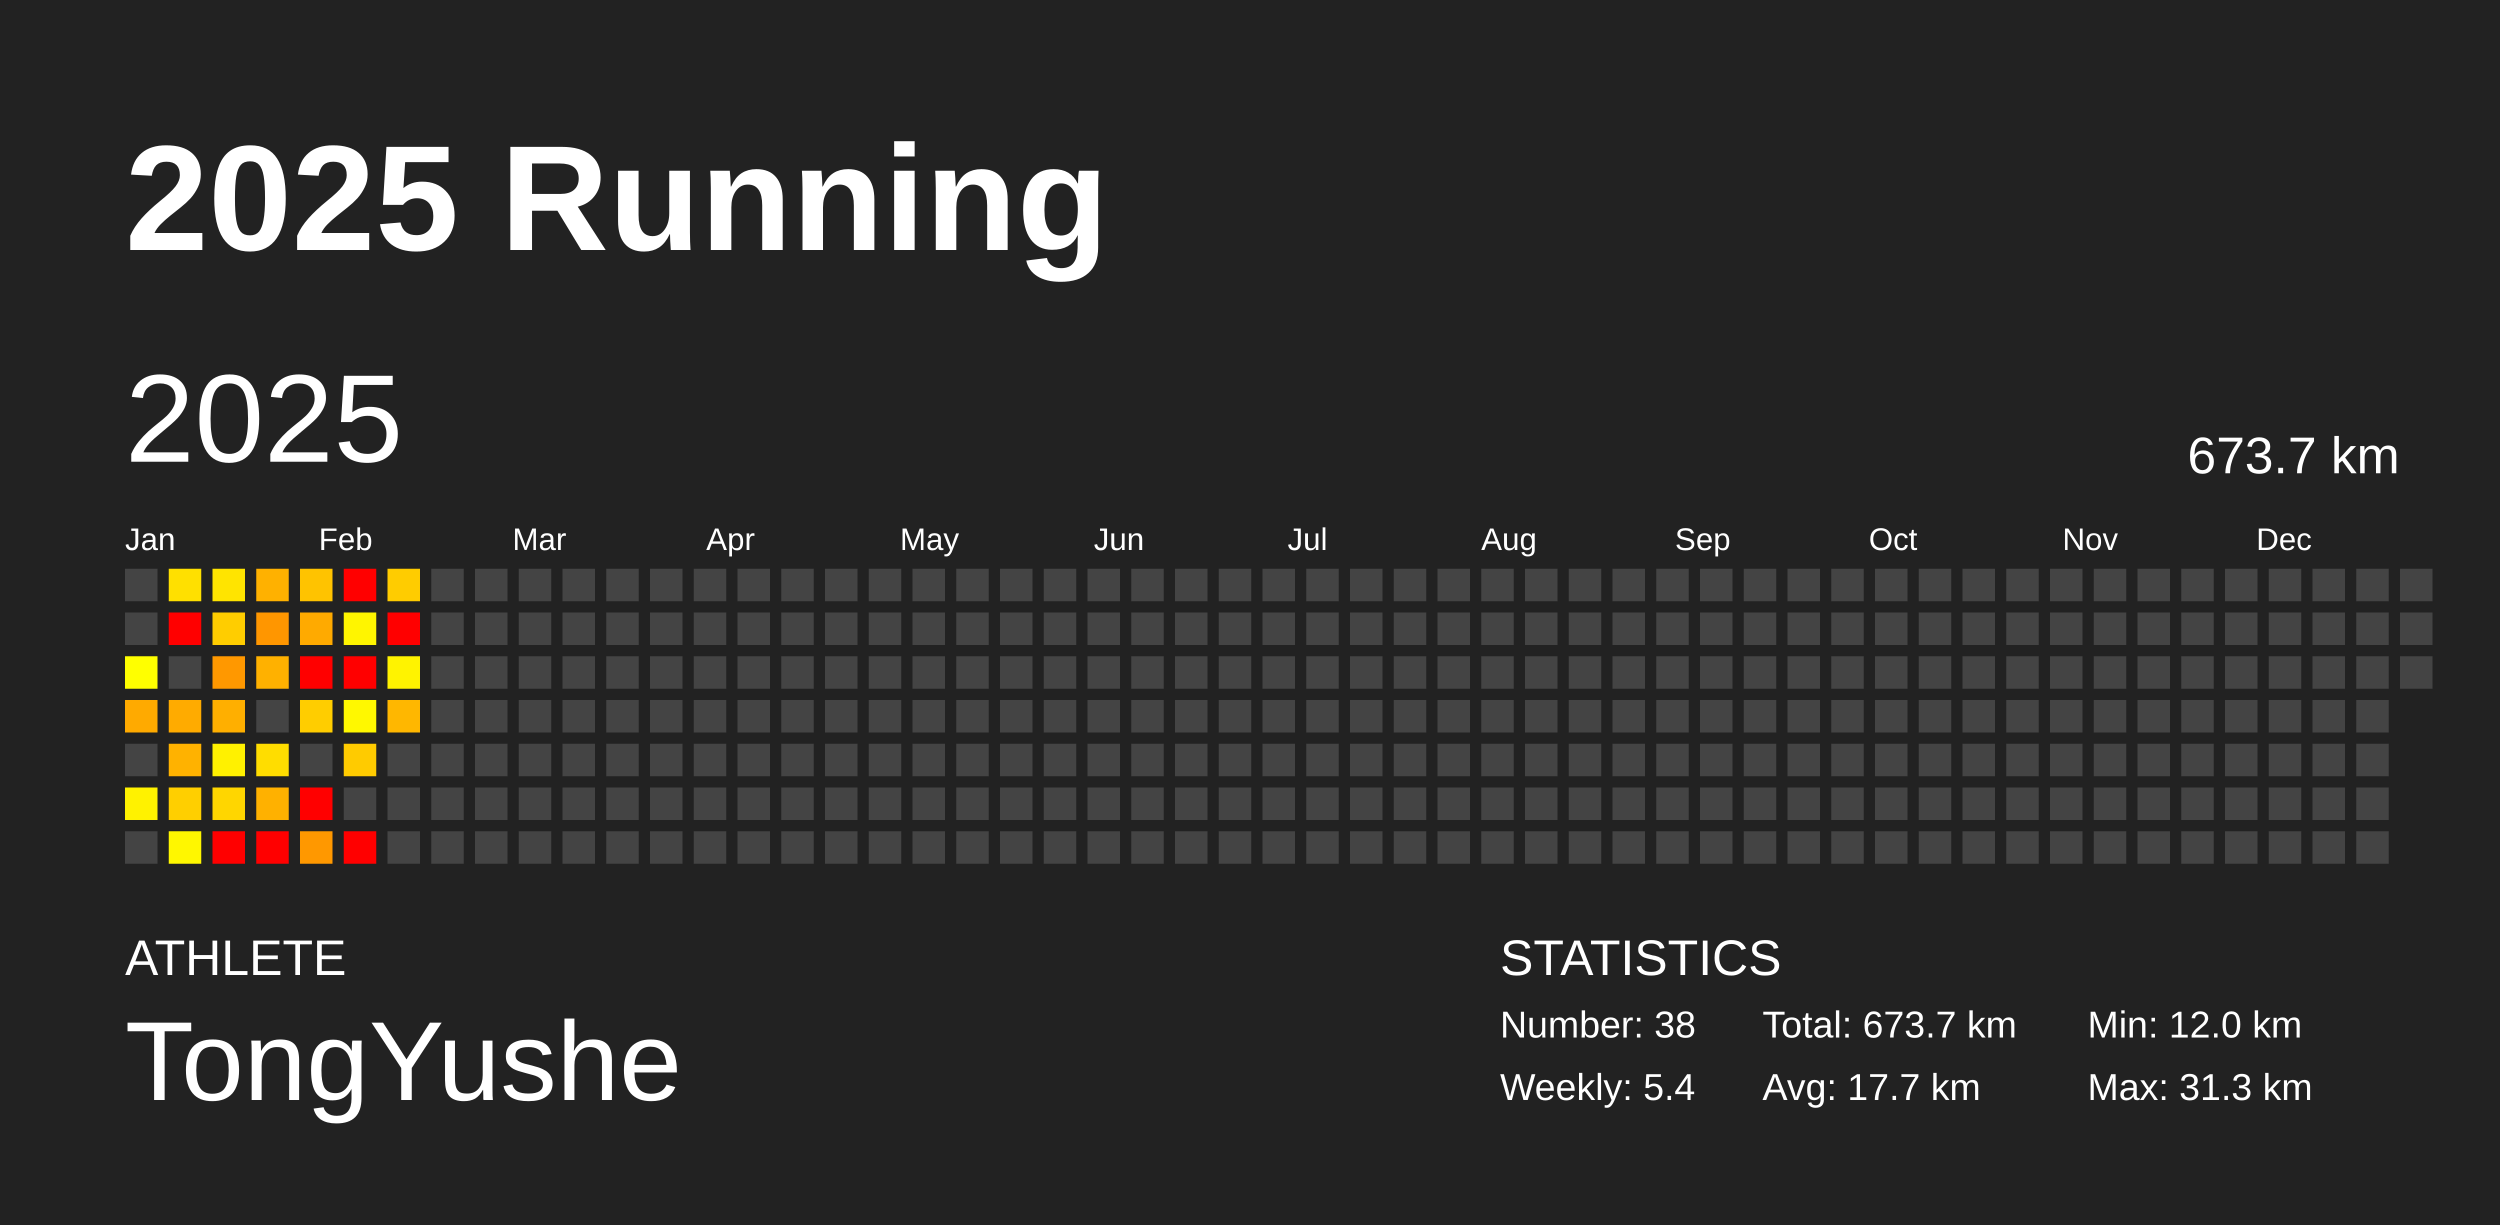
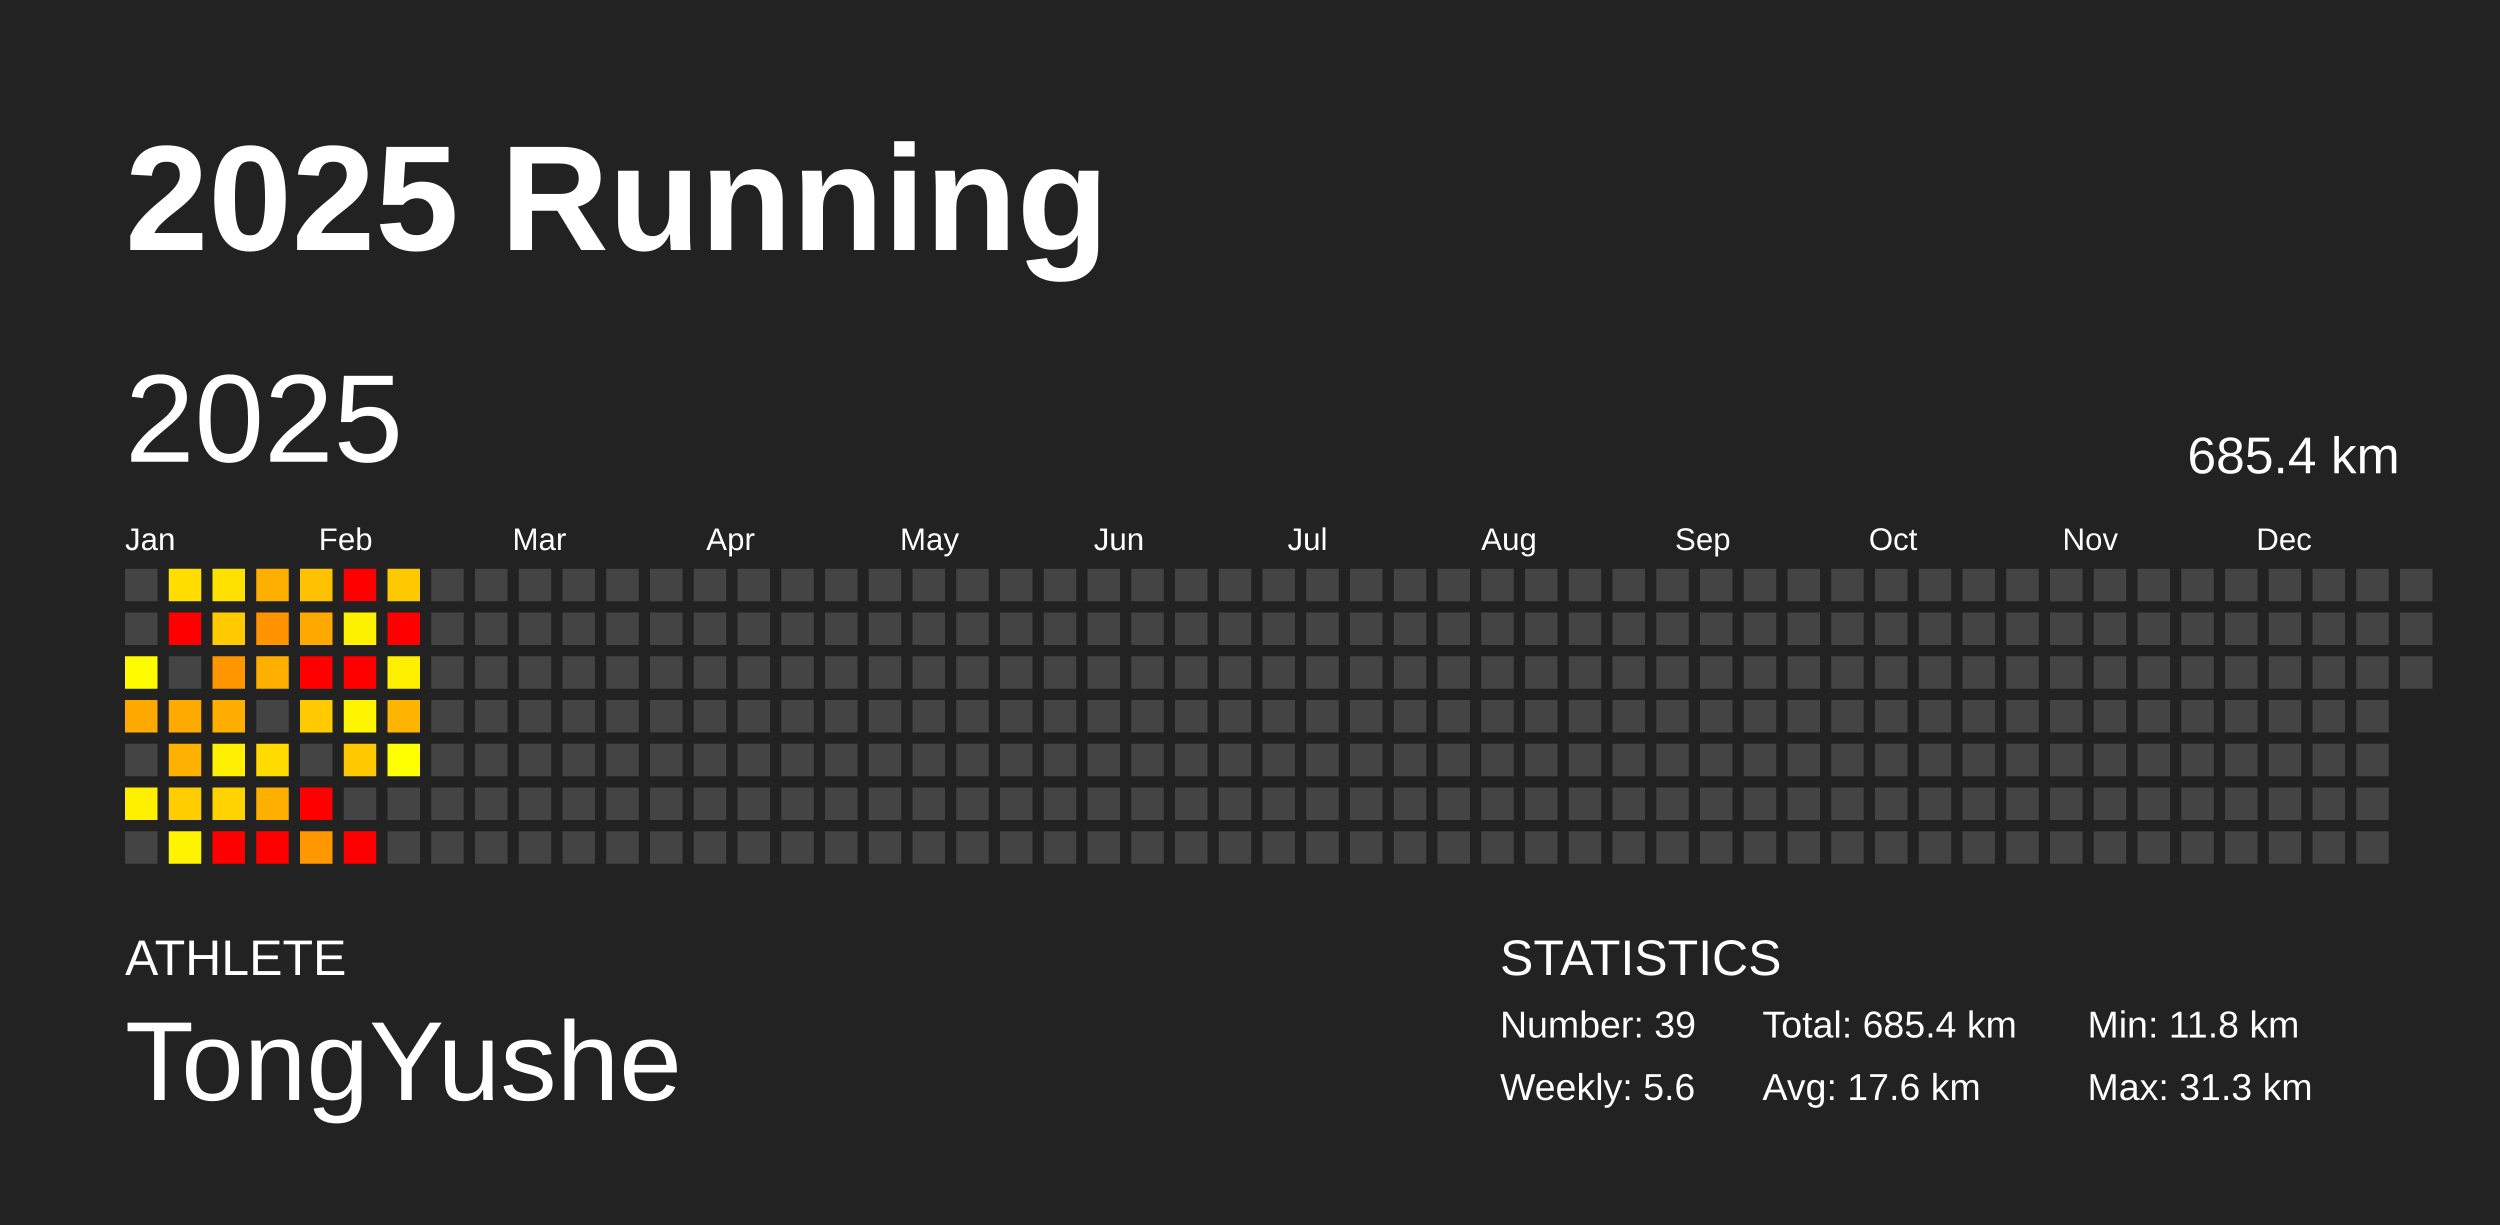
<svg xmlns="http://www.w3.org/2000/svg" baseProfile="full" height="98mm" version="1.1" viewBox="0,0,200,98" width="200mm">
  <defs />
  <rect fill="#222222" height="98" width="200" x="0" y="0" />
  <text fill="#FFFFFF" style="font-size:12px; font-family:Arial; font-weight:bold;" x="10" y="20">2025 Running</text>
  <text fill="#FFFFFF" style="font-size:4px; font-family:Arial" x="10" y="78">ATHLETE</text>
  <text fill="#FFFFFF" style="font-size:9px; font-family:Arial" x="10" y="88">TongYushe</text>
  <text fill="#FFFFFF" style="font-size:4px; font-family:Arial" x="120" y="78">STATISTICS</text>
-   <text fill="#FFFFFF" style="font-size:3px; font-family:Arial" x="120" y="83">Number: 38</text>
-   <text fill="#FFFFFF" style="font-size:3px; font-family:Arial" x="120" y="88">Weekly: 5.4</text>
-   <text fill="#FFFFFF" style="font-size:3px; font-family:Arial" x="141" y="83">Total: 673.7 km</text>
-   <text fill="#FFFFFF" style="font-size:3px; font-family:Arial" x="141" y="88">Avg: 17.7 km</text>
-   <text fill="#FFFFFF" style="font-size:3px; font-family:Arial" x="167" y="83">Min: 12.0 km</text>
+   <text fill="#FFFFFF" style="font-size:3px; font-family:Arial" x="120" y="83">Number: 39</text>
+   <text fill="#FFFFFF" style="font-size:3px; font-family:Arial" x="120" y="88">Weekly: 5.6</text>
+   <text fill="#FFFFFF" style="font-size:3px; font-family:Arial" x="141" y="83">Total: 685.4 km</text>
+   <text fill="#FFFFFF" style="font-size:3px; font-family:Arial" x="141" y="88">Avg: 17.6 km</text>
+   <text fill="#FFFFFF" style="font-size:3px; font-family:Arial" x="167" y="83">Min: 11.8 km</text>
  <text fill="#FFFFFF" style="font-size:3px; font-family:Arial" x="167" y="88">Max: 31.3 km</text>
  <text dominant-baseline="hanging" fill="#FFFFFF" style="font-size:10.0px; font-family:Arial;" x="10" y="30">2025</text>
-   <text dominant-baseline="hanging" fill="#FFFFFF" style="font-size:4.125px; font-family:Arial;" x="175" y="35">673.7 km</text>
+   <text dominant-baseline="hanging" fill="#FFFFFF" style="font-size:4.125px; font-family:Arial;" x="175" y="35">685.4 km</text>
  <text fill="#FFFFFF" style="font-size:2.5px; font-family:Arial" x="10.0" y="44">Jan</text>
  <text fill="#FFFFFF" style="font-size:2.5px; font-family:Arial" x="25.5" y="44">Feb</text>
  <text fill="#FFFFFF" style="font-size:2.5px; font-family:Arial" x="41.0" y="44">Mar</text>
  <text fill="#FFFFFF" style="font-size:2.5px; font-family:Arial" x="56.5" y="44">Apr</text>
  <text fill="#FFFFFF" style="font-size:2.5px; font-family:Arial" x="72.0" y="44">May</text>
  <text fill="#FFFFFF" style="font-size:2.5px; font-family:Arial" x="87.5" y="44">Jun</text>
  <text fill="#FFFFFF" style="font-size:2.5px; font-family:Arial" x="103.0" y="44">Jul</text>
  <text fill="#FFFFFF" style="font-size:2.5px; font-family:Arial" x="118.5" y="44">Aug</text>
  <text fill="#FFFFFF" style="font-size:2.5px; font-family:Arial" x="134.0" y="44">Sep</text>
  <text fill="#FFFFFF" style="font-size:2.5px; font-family:Arial" x="149.5" y="44">Oct</text>
  <text fill="#FFFFFF" style="font-size:2.5px; font-family:Arial" x="165.0" y="44">Nov</text>
  <text fill="#FFFFFF" style="font-size:2.5px; font-family:Arial" x="180.5" y="44">Dec</text>
  <rect fill="#444444" height="2.6" width="2.6" x="10.0" y="45.5" />
  <rect fill="#444444" height="2.6" width="2.6" x="10.0" y="49.0" />
-   <rect fill="#ffff00" height="2.6" width="2.6" x="10.0" y="52.5" />
-   <rect fill="#ffaa00" height="2.6" width="2.6" x="10.0" y="56.0" />
+   <rect fill="#fffc00" height="2.6" width="2.6" x="10.0" y="52.5" />
+   <rect fill="#ffa900" height="2.6" width="2.6" x="10.0" y="56.0" />
  <rect fill="#444444" height="2.6" width="2.6" x="10.0" y="59.5" />
-   <rect fill="#fff200" height="2.6" width="2.6" x="10.0" y="63.0" />
+   <rect fill="#fff000" height="2.6" width="2.6" x="10.0" y="63.0" />
  <rect fill="#444444" height="2.6" width="2.6" x="10.0" y="66.5" />
-   <rect fill="#ffe000" height="2.6" width="2.6" x="13.5" y="45.5" />
+   <rect fill="#ffde00" height="2.6" width="2.6" x="13.5" y="45.5" />
  <rect fill="red" height="2.6" width="2.6" x="13.5" y="49.0" />
  <rect fill="#444444" height="2.6" width="2.6" x="13.5" y="52.5" />
-   <rect fill="#ffab00" height="2.6" width="2.6" x="13.5" y="56.0" />
-   <rect fill="#ffb200" height="2.6" width="2.6" x="13.5" y="59.5" />
-   <rect fill="#ffcf00" height="2.6" width="2.6" x="13.5" y="63.0" />
-   <rect fill="#fff700" height="2.6" width="2.6" x="13.5" y="66.5" />
-   <rect fill="#ffe400" height="2.6" width="2.6" x="17.0" y="45.5" />
-   <rect fill="#ffcd00" height="2.6" width="2.6" x="17.0" y="49.0" />
-   <rect fill="#ff9800" height="2.6" width="2.6" x="17.0" y="52.5" />
-   <rect fill="#ffaf00" height="2.6" width="2.6" x="17.0" y="56.0" />
-   <rect fill="#fff100" height="2.6" width="2.6" x="17.0" y="59.5" />
-   <rect fill="#ffd600" height="2.6" width="2.6" x="17.0" y="63.0" />
+   <rect fill="#ffaa00" height="2.6" width="2.6" x="13.5" y="56.0" />
+   <rect fill="#ffb100" height="2.6" width="2.6" x="13.5" y="59.5" />
+   <rect fill="#ffcd00" height="2.6" width="2.6" x="13.5" y="63.0" />
+   <rect fill="#fff400" height="2.6" width="2.6" x="13.5" y="66.5" />
+   <rect fill="#ffe100" height="2.6" width="2.6" x="17.0" y="45.5" />
+   <rect fill="#ffcb00" height="2.6" width="2.6" x="17.0" y="49.0" />
+   <rect fill="#ff9600" height="2.6" width="2.6" x="17.0" y="52.5" />
+   <rect fill="#ffae00" height="2.6" width="2.6" x="17.0" y="56.0" />
+   <rect fill="#ffef00" height="2.6" width="2.6" x="17.0" y="59.5" />
+   <rect fill="#ffd300" height="2.6" width="2.6" x="17.0" y="63.0" />
  <rect fill="red" height="2.6" width="2.6" x="17.0" y="66.5" />
-   <rect fill="#ffb100" height="2.6" width="2.6" x="20.5" y="45.5" />
-   <rect fill="#ff9600" height="2.6" width="2.6" x="20.5" y="49.0" />
-   <rect fill="#ffb100" height="2.6" width="2.6" x="20.5" y="52.5" />
+   <rect fill="#ffaf00" height="2.6" width="2.6" x="20.5" y="45.5" />
+   <rect fill="#ff9400" height="2.6" width="2.6" x="20.5" y="49.0" />
+   <rect fill="#ffaf00" height="2.6" width="2.6" x="20.5" y="52.5" />
  <rect fill="#444444" height="2.6" width="2.6" x="20.5" y="56.0" />
-   <rect fill="#ffdd00" height="2.6" width="2.6" x="20.5" y="59.5" />
-   <rect fill="#ffb100" height="2.6" width="2.6" x="20.5" y="63.0" />
+   <rect fill="#ffdb00" height="2.6" width="2.6" x="20.5" y="59.5" />
+   <rect fill="#ffaf00" height="2.6" width="2.6" x="20.5" y="63.0" />
  <rect fill="red" height="2.6" width="2.6" x="20.5" y="66.5" />
-   <rect fill="#ffc300" height="2.6" width="2.6" x="24.0" y="45.5" />
-   <rect fill="#ffaa00" height="2.6" width="2.6" x="24.0" y="49.0" />
+   <rect fill="#ffc100" height="2.6" width="2.6" x="24.0" y="45.5" />
+   <rect fill="#ffa900" height="2.6" width="2.6" x="24.0" y="49.0" />
  <rect fill="red" height="2.6" width="2.6" x="24.0" y="52.5" />
-   <rect fill="#ffcd00" height="2.6" width="2.6" x="24.0" y="56.0" />
+   <rect fill="#ffcb00" height="2.6" width="2.6" x="24.0" y="56.0" />
  <rect fill="#444444" height="2.6" width="2.6" x="24.0" y="59.5" />
  <rect fill="red" height="2.6" width="2.6" x="24.0" y="63.0" />
-   <rect fill="#ff9800" height="2.6" width="2.6" x="24.0" y="66.5" />
+   <rect fill="#ff9700" height="2.6" width="2.6" x="24.0" y="66.5" />
  <rect fill="red" height="2.6" width="2.6" x="27.5" y="45.5" />
-   <rect fill="#fff500" height="2.6" width="2.6" x="27.5" y="49.0" />
+   <rect fill="#fff200" height="2.6" width="2.6" x="27.5" y="49.0" />
  <rect fill="red" height="2.6" width="2.6" x="27.5" y="52.5" />
-   <rect fill="#fff800" height="2.6" width="2.6" x="27.5" y="56.0" />
-   <rect fill="#ffcb00" height="2.6" width="2.6" x="27.5" y="59.5" />
+   <rect fill="#fff500" height="2.6" width="2.6" x="27.5" y="56.0" />
+   <rect fill="#ffc900" height="2.6" width="2.6" x="27.5" y="59.5" />
  <rect fill="#444444" height="2.6" width="2.6" x="27.5" y="63.0" />
  <rect fill="red" height="2.6" width="2.6" x="27.5" y="66.5" />
-   <rect fill="#ffcc00" height="2.6" width="2.6" x="31.0" y="45.5" />
+   <rect fill="#ffc900" height="2.6" width="2.6" x="31.0" y="45.5" />
  <rect fill="red" height="2.6" width="2.6" x="31.0" y="49.0" />
-   <rect fill="#fff300" height="2.6" width="2.6" x="31.0" y="52.5" />
-   <rect fill="#ffb700" height="2.6" width="2.6" x="31.0" y="56.0" />
-   <rect fill="#444444" height="2.6" width="2.6" x="31.0" y="59.5" />
+   <rect fill="#fff000" height="2.6" width="2.6" x="31.0" y="52.5" />
+   <rect fill="#ffb500" height="2.6" width="2.6" x="31.0" y="56.0" />
+   <rect fill="#ffff00" height="2.6" width="2.6" x="31.0" y="59.5" />
  <rect fill="#444444" height="2.6" width="2.6" x="31.0" y="63.0" />
  <rect fill="#444444" height="2.6" width="2.6" x="31.0" y="66.5" />
  <rect fill="#444444" height="2.6" width="2.6" x="34.5" y="45.5" />
  <rect fill="#444444" height="2.6" width="2.6" x="34.5" y="49.0" />
  <rect fill="#444444" height="2.6" width="2.6" x="34.5" y="52.5" />
  <rect fill="#444444" height="2.6" width="2.6" x="34.5" y="56.0" />
  <rect fill="#444444" height="2.6" width="2.6" x="34.5" y="59.5" />
  <rect fill="#444444" height="2.6" width="2.6" x="34.5" y="63.0" />
  <rect fill="#444444" height="2.6" width="2.6" x="34.5" y="66.5" />
  <rect fill="#444444" height="2.6" width="2.6" x="38.0" y="45.5" />
  <rect fill="#444444" height="2.6" width="2.6" x="38.0" y="49.0" />
  <rect fill="#444444" height="2.6" width="2.6" x="38.0" y="52.5" />
  <rect fill="#444444" height="2.6" width="2.6" x="38.0" y="56.0" />
  <rect fill="#444444" height="2.6" width="2.6" x="38.0" y="59.5" />
  <rect fill="#444444" height="2.6" width="2.6" x="38.0" y="63.0" />
  <rect fill="#444444" height="2.6" width="2.6" x="38.0" y="66.5" />
  <rect fill="#444444" height="2.6" width="2.6" x="41.5" y="45.5" />
  <rect fill="#444444" height="2.6" width="2.6" x="41.5" y="49.0" />
  <rect fill="#444444" height="2.6" width="2.6" x="41.5" y="52.5" />
  <rect fill="#444444" height="2.6" width="2.6" x="41.5" y="56.0" />
  <rect fill="#444444" height="2.6" width="2.6" x="41.5" y="59.5" />
  <rect fill="#444444" height="2.6" width="2.6" x="41.5" y="63.0" />
  <rect fill="#444444" height="2.6" width="2.6" x="41.5" y="66.5" />
  <rect fill="#444444" height="2.6" width="2.6" x="45.0" y="45.5" />
  <rect fill="#444444" height="2.6" width="2.6" x="45.0" y="49.0" />
  <rect fill="#444444" height="2.6" width="2.6" x="45.0" y="52.5" />
  <rect fill="#444444" height="2.6" width="2.6" x="45.0" y="56.0" />
  <rect fill="#444444" height="2.6" width="2.6" x="45.0" y="59.5" />
  <rect fill="#444444" height="2.6" width="2.6" x="45.0" y="63.0" />
  <rect fill="#444444" height="2.6" width="2.6" x="45.0" y="66.5" />
  <rect fill="#444444" height="2.6" width="2.6" x="48.5" y="45.5" />
  <rect fill="#444444" height="2.6" width="2.6" x="48.5" y="49.0" />
  <rect fill="#444444" height="2.6" width="2.6" x="48.5" y="52.5" />
  <rect fill="#444444" height="2.6" width="2.6" x="48.5" y="56.0" />
  <rect fill="#444444" height="2.6" width="2.6" x="48.5" y="59.5" />
  <rect fill="#444444" height="2.6" width="2.6" x="48.5" y="63.0" />
  <rect fill="#444444" height="2.6" width="2.6" x="48.5" y="66.5" />
  <rect fill="#444444" height="2.6" width="2.6" x="52.0" y="45.5" />
  <rect fill="#444444" height="2.6" width="2.6" x="52.0" y="49.0" />
  <rect fill="#444444" height="2.6" width="2.6" x="52.0" y="52.5" />
  <rect fill="#444444" height="2.6" width="2.6" x="52.0" y="56.0" />
  <rect fill="#444444" height="2.6" width="2.6" x="52.0" y="59.5" />
  <rect fill="#444444" height="2.6" width="2.6" x="52.0" y="63.0" />
  <rect fill="#444444" height="2.6" width="2.6" x="52.0" y="66.5" />
  <rect fill="#444444" height="2.6" width="2.6" x="55.5" y="45.5" />
  <rect fill="#444444" height="2.6" width="2.6" x="55.5" y="49.0" />
  <rect fill="#444444" height="2.6" width="2.6" x="55.5" y="52.5" />
  <rect fill="#444444" height="2.6" width="2.6" x="55.5" y="56.0" />
  <rect fill="#444444" height="2.6" width="2.6" x="55.5" y="59.5" />
  <rect fill="#444444" height="2.6" width="2.6" x="55.5" y="63.0" />
  <rect fill="#444444" height="2.6" width="2.6" x="55.5" y="66.5" />
  <rect fill="#444444" height="2.6" width="2.6" x="59.0" y="45.5" />
  <rect fill="#444444" height="2.6" width="2.6" x="59.0" y="49.0" />
  <rect fill="#444444" height="2.6" width="2.6" x="59.0" y="52.5" />
  <rect fill="#444444" height="2.6" width="2.6" x="59.0" y="56.0" />
  <rect fill="#444444" height="2.6" width="2.6" x="59.0" y="59.5" />
  <rect fill="#444444" height="2.6" width="2.6" x="59.0" y="63.0" />
  <rect fill="#444444" height="2.6" width="2.6" x="59.0" y="66.5" />
  <rect fill="#444444" height="2.6" width="2.6" x="62.5" y="45.5" />
  <rect fill="#444444" height="2.6" width="2.6" x="62.5" y="49.0" />
  <rect fill="#444444" height="2.6" width="2.6" x="62.5" y="52.5" />
  <rect fill="#444444" height="2.6" width="2.6" x="62.5" y="56.0" />
  <rect fill="#444444" height="2.6" width="2.6" x="62.5" y="59.5" />
  <rect fill="#444444" height="2.6" width="2.6" x="62.5" y="63.0" />
  <rect fill="#444444" height="2.6" width="2.6" x="62.5" y="66.5" />
  <rect fill="#444444" height="2.6" width="2.6" x="66.0" y="45.5" />
  <rect fill="#444444" height="2.6" width="2.6" x="66.0" y="49.0" />
  <rect fill="#444444" height="2.6" width="2.6" x="66.0" y="52.5" />
  <rect fill="#444444" height="2.6" width="2.6" x="66.0" y="56.0" />
  <rect fill="#444444" height="2.6" width="2.6" x="66.0" y="59.5" />
  <rect fill="#444444" height="2.6" width="2.6" x="66.0" y="63.0" />
  <rect fill="#444444" height="2.6" width="2.6" x="66.0" y="66.5" />
  <rect fill="#444444" height="2.6" width="2.6" x="69.5" y="45.5" />
  <rect fill="#444444" height="2.6" width="2.6" x="69.5" y="49.0" />
  <rect fill="#444444" height="2.6" width="2.6" x="69.5" y="52.5" />
  <rect fill="#444444" height="2.6" width="2.6" x="69.5" y="56.0" />
  <rect fill="#444444" height="2.6" width="2.6" x="69.5" y="59.5" />
  <rect fill="#444444" height="2.6" width="2.6" x="69.5" y="63.0" />
  <rect fill="#444444" height="2.6" width="2.6" x="69.5" y="66.5" />
  <rect fill="#444444" height="2.6" width="2.6" x="73.0" y="45.5" />
  <rect fill="#444444" height="2.6" width="2.6" x="73.0" y="49.0" />
  <rect fill="#444444" height="2.6" width="2.6" x="73.0" y="52.5" />
  <rect fill="#444444" height="2.6" width="2.6" x="73.0" y="56.0" />
  <rect fill="#444444" height="2.6" width="2.6" x="73.0" y="59.5" />
  <rect fill="#444444" height="2.6" width="2.6" x="73.0" y="63.0" />
  <rect fill="#444444" height="2.6" width="2.6" x="73.0" y="66.5" />
  <rect fill="#444444" height="2.6" width="2.6" x="76.5" y="45.5" />
  <rect fill="#444444" height="2.6" width="2.6" x="76.5" y="49.0" />
  <rect fill="#444444" height="2.6" width="2.6" x="76.5" y="52.5" />
  <rect fill="#444444" height="2.6" width="2.6" x="76.5" y="56.0" />
  <rect fill="#444444" height="2.6" width="2.6" x="76.5" y="59.5" />
  <rect fill="#444444" height="2.6" width="2.6" x="76.5" y="63.0" />
  <rect fill="#444444" height="2.6" width="2.6" x="76.5" y="66.5" />
  <rect fill="#444444" height="2.6" width="2.6" x="80.0" y="45.5" />
  <rect fill="#444444" height="2.6" width="2.6" x="80.0" y="49.0" />
  <rect fill="#444444" height="2.6" width="2.6" x="80.0" y="52.5" />
  <rect fill="#444444" height="2.6" width="2.6" x="80.0" y="56.0" />
  <rect fill="#444444" height="2.6" width="2.6" x="80.0" y="59.5" />
  <rect fill="#444444" height="2.6" width="2.6" x="80.0" y="63.0" />
  <rect fill="#444444" height="2.6" width="2.6" x="80.0" y="66.5" />
  <rect fill="#444444" height="2.6" width="2.6" x="83.5" y="45.5" />
  <rect fill="#444444" height="2.6" width="2.6" x="83.5" y="49.0" />
  <rect fill="#444444" height="2.6" width="2.6" x="83.5" y="52.5" />
  <rect fill="#444444" height="2.6" width="2.6" x="83.5" y="56.0" />
  <rect fill="#444444" height="2.6" width="2.6" x="83.5" y="59.5" />
  <rect fill="#444444" height="2.6" width="2.6" x="83.5" y="63.0" />
  <rect fill="#444444" height="2.6" width="2.6" x="83.5" y="66.5" />
  <rect fill="#444444" height="2.6" width="2.6" x="87.0" y="45.5" />
  <rect fill="#444444" height="2.6" width="2.6" x="87.0" y="49.0" />
  <rect fill="#444444" height="2.6" width="2.6" x="87.0" y="52.5" />
  <rect fill="#444444" height="2.6" width="2.6" x="87.0" y="56.0" />
  <rect fill="#444444" height="2.6" width="2.6" x="87.0" y="59.5" />
  <rect fill="#444444" height="2.6" width="2.6" x="87.0" y="63.0" />
  <rect fill="#444444" height="2.6" width="2.6" x="87.0" y="66.5" />
  <rect fill="#444444" height="2.6" width="2.6" x="90.5" y="45.5" />
  <rect fill="#444444" height="2.6" width="2.6" x="90.5" y="49.0" />
  <rect fill="#444444" height="2.6" width="2.6" x="90.5" y="52.5" />
  <rect fill="#444444" height="2.6" width="2.6" x="90.5" y="56.0" />
  <rect fill="#444444" height="2.6" width="2.6" x="90.5" y="59.5" />
  <rect fill="#444444" height="2.6" width="2.6" x="90.5" y="63.0" />
  <rect fill="#444444" height="2.6" width="2.6" x="90.5" y="66.5" />
  <rect fill="#444444" height="2.6" width="2.6" x="94.0" y="45.5" />
  <rect fill="#444444" height="2.6" width="2.6" x="94.0" y="49.0" />
  <rect fill="#444444" height="2.6" width="2.6" x="94.0" y="52.5" />
  <rect fill="#444444" height="2.6" width="2.6" x="94.0" y="56.0" />
  <rect fill="#444444" height="2.6" width="2.6" x="94.0" y="59.5" />
  <rect fill="#444444" height="2.6" width="2.6" x="94.0" y="63.0" />
  <rect fill="#444444" height="2.6" width="2.6" x="94.0" y="66.5" />
  <rect fill="#444444" height="2.6" width="2.6" x="97.5" y="45.5" />
  <rect fill="#444444" height="2.6" width="2.6" x="97.5" y="49.0" />
  <rect fill="#444444" height="2.6" width="2.6" x="97.5" y="52.5" />
  <rect fill="#444444" height="2.6" width="2.6" x="97.5" y="56.0" />
  <rect fill="#444444" height="2.6" width="2.6" x="97.5" y="59.5" />
  <rect fill="#444444" height="2.6" width="2.6" x="97.5" y="63.0" />
  <rect fill="#444444" height="2.6" width="2.6" x="97.5" y="66.5" />
  <rect fill="#444444" height="2.6" width="2.6" x="101.0" y="45.5" />
  <rect fill="#444444" height="2.6" width="2.6" x="101.0" y="49.0" />
  <rect fill="#444444" height="2.6" width="2.6" x="101.0" y="52.5" />
  <rect fill="#444444" height="2.6" width="2.6" x="101.0" y="56.0" />
  <rect fill="#444444" height="2.6" width="2.6" x="101.0" y="59.5" />
  <rect fill="#444444" height="2.6" width="2.6" x="101.0" y="63.0" />
  <rect fill="#444444" height="2.6" width="2.6" x="101.0" y="66.5" />
  <rect fill="#444444" height="2.6" width="2.6" x="104.5" y="45.5" />
  <rect fill="#444444" height="2.6" width="2.6" x="104.5" y="49.0" />
  <rect fill="#444444" height="2.6" width="2.6" x="104.5" y="52.5" />
  <rect fill="#444444" height="2.6" width="2.6" x="104.5" y="56.0" />
  <rect fill="#444444" height="2.6" width="2.6" x="104.5" y="59.5" />
  <rect fill="#444444" height="2.6" width="2.6" x="104.5" y="63.0" />
  <rect fill="#444444" height="2.6" width="2.6" x="104.5" y="66.5" />
  <rect fill="#444444" height="2.6" width="2.6" x="108.0" y="45.5" />
  <rect fill="#444444" height="2.6" width="2.6" x="108.0" y="49.0" />
  <rect fill="#444444" height="2.6" width="2.6" x="108.0" y="52.5" />
  <rect fill="#444444" height="2.6" width="2.6" x="108.0" y="56.0" />
  <rect fill="#444444" height="2.6" width="2.6" x="108.0" y="59.5" />
  <rect fill="#444444" height="2.6" width="2.6" x="108.0" y="63.0" />
  <rect fill="#444444" height="2.6" width="2.6" x="108.0" y="66.5" />
  <rect fill="#444444" height="2.6" width="2.6" x="111.5" y="45.5" />
  <rect fill="#444444" height="2.6" width="2.6" x="111.5" y="49.0" />
  <rect fill="#444444" height="2.6" width="2.6" x="111.5" y="52.5" />
  <rect fill="#444444" height="2.6" width="2.6" x="111.5" y="56.0" />
  <rect fill="#444444" height="2.6" width="2.6" x="111.5" y="59.5" />
  <rect fill="#444444" height="2.6" width="2.6" x="111.5" y="63.0" />
  <rect fill="#444444" height="2.6" width="2.6" x="111.5" y="66.5" />
  <rect fill="#444444" height="2.6" width="2.6" x="115.0" y="45.5" />
  <rect fill="#444444" height="2.6" width="2.6" x="115.0" y="49.0" />
  <rect fill="#444444" height="2.6" width="2.6" x="115.0" y="52.5" />
  <rect fill="#444444" height="2.6" width="2.6" x="115.0" y="56.0" />
  <rect fill="#444444" height="2.6" width="2.6" x="115.0" y="59.5" />
  <rect fill="#444444" height="2.6" width="2.6" x="115.0" y="63.0" />
  <rect fill="#444444" height="2.6" width="2.6" x="115.0" y="66.5" />
  <rect fill="#444444" height="2.6" width="2.6" x="118.5" y="45.5" />
  <rect fill="#444444" height="2.6" width="2.6" x="118.5" y="49.0" />
  <rect fill="#444444" height="2.6" width="2.6" x="118.5" y="52.5" />
  <rect fill="#444444" height="2.6" width="2.6" x="118.5" y="56.0" />
  <rect fill="#444444" height="2.6" width="2.6" x="118.5" y="59.5" />
  <rect fill="#444444" height="2.6" width="2.6" x="118.5" y="63.0" />
  <rect fill="#444444" height="2.6" width="2.6" x="118.5" y="66.5" />
  <rect fill="#444444" height="2.6" width="2.6" x="122.0" y="45.5" />
  <rect fill="#444444" height="2.6" width="2.6" x="122.0" y="49.0" />
  <rect fill="#444444" height="2.6" width="2.6" x="122.0" y="52.5" />
  <rect fill="#444444" height="2.6" width="2.6" x="122.0" y="56.0" />
  <rect fill="#444444" height="2.6" width="2.6" x="122.0" y="59.5" />
  <rect fill="#444444" height="2.6" width="2.6" x="122.0" y="63.0" />
  <rect fill="#444444" height="2.6" width="2.6" x="122.0" y="66.5" />
  <rect fill="#444444" height="2.6" width="2.6" x="125.5" y="45.5" />
  <rect fill="#444444" height="2.6" width="2.6" x="125.5" y="49.0" />
  <rect fill="#444444" height="2.6" width="2.6" x="125.5" y="52.5" />
  <rect fill="#444444" height="2.6" width="2.6" x="125.5" y="56.0" />
  <rect fill="#444444" height="2.6" width="2.6" x="125.5" y="59.5" />
  <rect fill="#444444" height="2.6" width="2.6" x="125.5" y="63.0" />
  <rect fill="#444444" height="2.6" width="2.6" x="125.5" y="66.5" />
  <rect fill="#444444" height="2.6" width="2.6" x="129.0" y="45.5" />
  <rect fill="#444444" height="2.6" width="2.6" x="129.0" y="49.0" />
  <rect fill="#444444" height="2.6" width="2.6" x="129.0" y="52.5" />
  <rect fill="#444444" height="2.6" width="2.6" x="129.0" y="56.0" />
  <rect fill="#444444" height="2.6" width="2.6" x="129.0" y="59.5" />
  <rect fill="#444444" height="2.6" width="2.6" x="129.0" y="63.0" />
  <rect fill="#444444" height="2.6" width="2.6" x="129.0" y="66.5" />
  <rect fill="#444444" height="2.6" width="2.6" x="132.5" y="45.5" />
  <rect fill="#444444" height="2.6" width="2.6" x="132.5" y="49.0" />
  <rect fill="#444444" height="2.6" width="2.6" x="132.5" y="52.5" />
  <rect fill="#444444" height="2.6" width="2.6" x="132.5" y="56.0" />
  <rect fill="#444444" height="2.6" width="2.6" x="132.5" y="59.5" />
  <rect fill="#444444" height="2.6" width="2.6" x="132.5" y="63.0" />
  <rect fill="#444444" height="2.6" width="2.6" x="132.5" y="66.5" />
  <rect fill="#444444" height="2.6" width="2.6" x="136.0" y="45.5" />
  <rect fill="#444444" height="2.6" width="2.6" x="136.0" y="49.0" />
  <rect fill="#444444" height="2.6" width="2.6" x="136.0" y="52.5" />
  <rect fill="#444444" height="2.6" width="2.6" x="136.0" y="56.0" />
  <rect fill="#444444" height="2.6" width="2.6" x="136.0" y="59.5" />
  <rect fill="#444444" height="2.6" width="2.6" x="136.0" y="63.0" />
  <rect fill="#444444" height="2.6" width="2.6" x="136.0" y="66.5" />
  <rect fill="#444444" height="2.6" width="2.6" x="139.5" y="45.5" />
  <rect fill="#444444" height="2.6" width="2.6" x="139.5" y="49.0" />
  <rect fill="#444444" height="2.6" width="2.6" x="139.5" y="52.5" />
  <rect fill="#444444" height="2.6" width="2.6" x="139.5" y="56.0" />
  <rect fill="#444444" height="2.6" width="2.6" x="139.5" y="59.5" />
  <rect fill="#444444" height="2.6" width="2.6" x="139.5" y="63.0" />
  <rect fill="#444444" height="2.6" width="2.6" x="139.5" y="66.5" />
  <rect fill="#444444" height="2.6" width="2.6" x="143.0" y="45.5" />
  <rect fill="#444444" height="2.6" width="2.6" x="143.0" y="49.0" />
  <rect fill="#444444" height="2.6" width="2.6" x="143.0" y="52.5" />
  <rect fill="#444444" height="2.6" width="2.6" x="143.0" y="56.0" />
  <rect fill="#444444" height="2.6" width="2.6" x="143.0" y="59.5" />
  <rect fill="#444444" height="2.6" width="2.6" x="143.0" y="63.0" />
  <rect fill="#444444" height="2.6" width="2.6" x="143.0" y="66.5" />
  <rect fill="#444444" height="2.6" width="2.6" x="146.5" y="45.5" />
  <rect fill="#444444" height="2.6" width="2.6" x="146.5" y="49.0" />
  <rect fill="#444444" height="2.6" width="2.6" x="146.5" y="52.5" />
  <rect fill="#444444" height="2.6" width="2.6" x="146.5" y="56.0" />
  <rect fill="#444444" height="2.6" width="2.6" x="146.5" y="59.5" />
  <rect fill="#444444" height="2.6" width="2.6" x="146.5" y="63.0" />
  <rect fill="#444444" height="2.6" width="2.6" x="146.5" y="66.5" />
  <rect fill="#444444" height="2.6" width="2.6" x="150.0" y="45.5" />
  <rect fill="#444444" height="2.6" width="2.6" x="150.0" y="49.0" />
  <rect fill="#444444" height="2.6" width="2.6" x="150.0" y="52.5" />
  <rect fill="#444444" height="2.6" width="2.6" x="150.0" y="56.0" />
  <rect fill="#444444" height="2.6" width="2.6" x="150.0" y="59.5" />
  <rect fill="#444444" height="2.6" width="2.6" x="150.0" y="63.0" />
  <rect fill="#444444" height="2.6" width="2.6" x="150.0" y="66.5" />
  <rect fill="#444444" height="2.6" width="2.6" x="153.5" y="45.5" />
  <rect fill="#444444" height="2.6" width="2.6" x="153.5" y="49.0" />
  <rect fill="#444444" height="2.6" width="2.6" x="153.5" y="52.5" />
  <rect fill="#444444" height="2.6" width="2.6" x="153.5" y="56.0" />
  <rect fill="#444444" height="2.6" width="2.6" x="153.5" y="59.5" />
  <rect fill="#444444" height="2.6" width="2.6" x="153.5" y="63.0" />
  <rect fill="#444444" height="2.6" width="2.6" x="153.5" y="66.5" />
  <rect fill="#444444" height="2.6" width="2.6" x="157.0" y="45.5" />
  <rect fill="#444444" height="2.6" width="2.6" x="157.0" y="49.0" />
  <rect fill="#444444" height="2.6" width="2.6" x="157.0" y="52.5" />
  <rect fill="#444444" height="2.6" width="2.6" x="157.0" y="56.0" />
  <rect fill="#444444" height="2.6" width="2.6" x="157.0" y="59.5" />
  <rect fill="#444444" height="2.6" width="2.6" x="157.0" y="63.0" />
  <rect fill="#444444" height="2.6" width="2.6" x="157.0" y="66.5" />
  <rect fill="#444444" height="2.6" width="2.6" x="160.5" y="45.5" />
  <rect fill="#444444" height="2.6" width="2.6" x="160.5" y="49.0" />
  <rect fill="#444444" height="2.6" width="2.6" x="160.5" y="52.5" />
  <rect fill="#444444" height="2.6" width="2.6" x="160.5" y="56.0" />
  <rect fill="#444444" height="2.6" width="2.6" x="160.5" y="59.5" />
  <rect fill="#444444" height="2.6" width="2.6" x="160.5" y="63.0" />
  <rect fill="#444444" height="2.6" width="2.6" x="160.5" y="66.5" />
  <rect fill="#444444" height="2.6" width="2.6" x="164.0" y="45.5" />
  <rect fill="#444444" height="2.6" width="2.6" x="164.0" y="49.0" />
  <rect fill="#444444" height="2.6" width="2.6" x="164.0" y="52.5" />
  <rect fill="#444444" height="2.6" width="2.6" x="164.0" y="56.0" />
  <rect fill="#444444" height="2.6" width="2.6" x="164.0" y="59.5" />
  <rect fill="#444444" height="2.6" width="2.6" x="164.0" y="63.0" />
  <rect fill="#444444" height="2.6" width="2.6" x="164.0" y="66.5" />
  <rect fill="#444444" height="2.6" width="2.6" x="167.5" y="45.5" />
  <rect fill="#444444" height="2.6" width="2.6" x="167.5" y="49.0" />
  <rect fill="#444444" height="2.6" width="2.6" x="167.5" y="52.5" />
  <rect fill="#444444" height="2.6" width="2.6" x="167.5" y="56.0" />
  <rect fill="#444444" height="2.6" width="2.6" x="167.5" y="59.5" />
  <rect fill="#444444" height="2.6" width="2.6" x="167.5" y="63.0" />
  <rect fill="#444444" height="2.6" width="2.6" x="167.5" y="66.5" />
  <rect fill="#444444" height="2.6" width="2.6" x="171.0" y="45.5" />
  <rect fill="#444444" height="2.6" width="2.6" x="171.0" y="49.0" />
  <rect fill="#444444" height="2.6" width="2.6" x="171.0" y="52.5" />
  <rect fill="#444444" height="2.6" width="2.6" x="171.0" y="56.0" />
  <rect fill="#444444" height="2.6" width="2.6" x="171.0" y="59.5" />
  <rect fill="#444444" height="2.6" width="2.6" x="171.0" y="63.0" />
  <rect fill="#444444" height="2.6" width="2.6" x="171.0" y="66.5" />
  <rect fill="#444444" height="2.6" width="2.6" x="174.5" y="45.5" />
  <rect fill="#444444" height="2.6" width="2.6" x="174.5" y="49.0" />
  <rect fill="#444444" height="2.6" width="2.6" x="174.5" y="52.5" />
  <rect fill="#444444" height="2.6" width="2.6" x="174.5" y="56.0" />
  <rect fill="#444444" height="2.6" width="2.6" x="174.5" y="59.5" />
  <rect fill="#444444" height="2.6" width="2.6" x="174.5" y="63.0" />
  <rect fill="#444444" height="2.6" width="2.6" x="174.5" y="66.5" />
  <rect fill="#444444" height="2.6" width="2.6" x="178.0" y="45.5" />
  <rect fill="#444444" height="2.6" width="2.6" x="178.0" y="49.0" />
  <rect fill="#444444" height="2.6" width="2.6" x="178.0" y="52.5" />
  <rect fill="#444444" height="2.6" width="2.6" x="178.0" y="56.0" />
  <rect fill="#444444" height="2.6" width="2.6" x="178.0" y="59.5" />
  <rect fill="#444444" height="2.6" width="2.6" x="178.0" y="63.0" />
  <rect fill="#444444" height="2.6" width="2.6" x="178.0" y="66.5" />
  <rect fill="#444444" height="2.6" width="2.6" x="181.5" y="45.5" />
  <rect fill="#444444" height="2.6" width="2.6" x="181.5" y="49.0" />
  <rect fill="#444444" height="2.6" width="2.6" x="181.5" y="52.5" />
  <rect fill="#444444" height="2.6" width="2.6" x="181.5" y="56.0" />
  <rect fill="#444444" height="2.6" width="2.6" x="181.5" y="59.5" />
  <rect fill="#444444" height="2.6" width="2.6" x="181.5" y="63.0" />
  <rect fill="#444444" height="2.6" width="2.6" x="181.5" y="66.5" />
  <rect fill="#444444" height="2.6" width="2.6" x="185.0" y="45.5" />
  <rect fill="#444444" height="2.6" width="2.6" x="185.0" y="49.0" />
  <rect fill="#444444" height="2.6" width="2.6" x="185.0" y="52.5" />
  <rect fill="#444444" height="2.6" width="2.6" x="185.0" y="56.0" />
  <rect fill="#444444" height="2.6" width="2.6" x="185.0" y="59.5" />
  <rect fill="#444444" height="2.6" width="2.6" x="185.0" y="63.0" />
  <rect fill="#444444" height="2.6" width="2.6" x="185.0" y="66.5" />
  <rect fill="#444444" height="2.6" width="2.6" x="188.5" y="45.5" />
  <rect fill="#444444" height="2.6" width="2.6" x="188.5" y="49.0" />
  <rect fill="#444444" height="2.6" width="2.6" x="188.5" y="52.5" />
  <rect fill="#444444" height="2.6" width="2.6" x="188.5" y="56.0" />
  <rect fill="#444444" height="2.6" width="2.6" x="188.5" y="59.5" />
  <rect fill="#444444" height="2.6" width="2.6" x="188.5" y="63.0" />
  <rect fill="#444444" height="2.6" width="2.6" x="188.5" y="66.5" />
  <rect fill="#444444" height="2.6" width="2.6" x="192.0" y="45.5" />
  <rect fill="#444444" height="2.6" width="2.6" x="192.0" y="49.0" />
  <rect fill="#444444" height="2.6" width="2.6" x="192.0" y="52.5" />
</svg>
